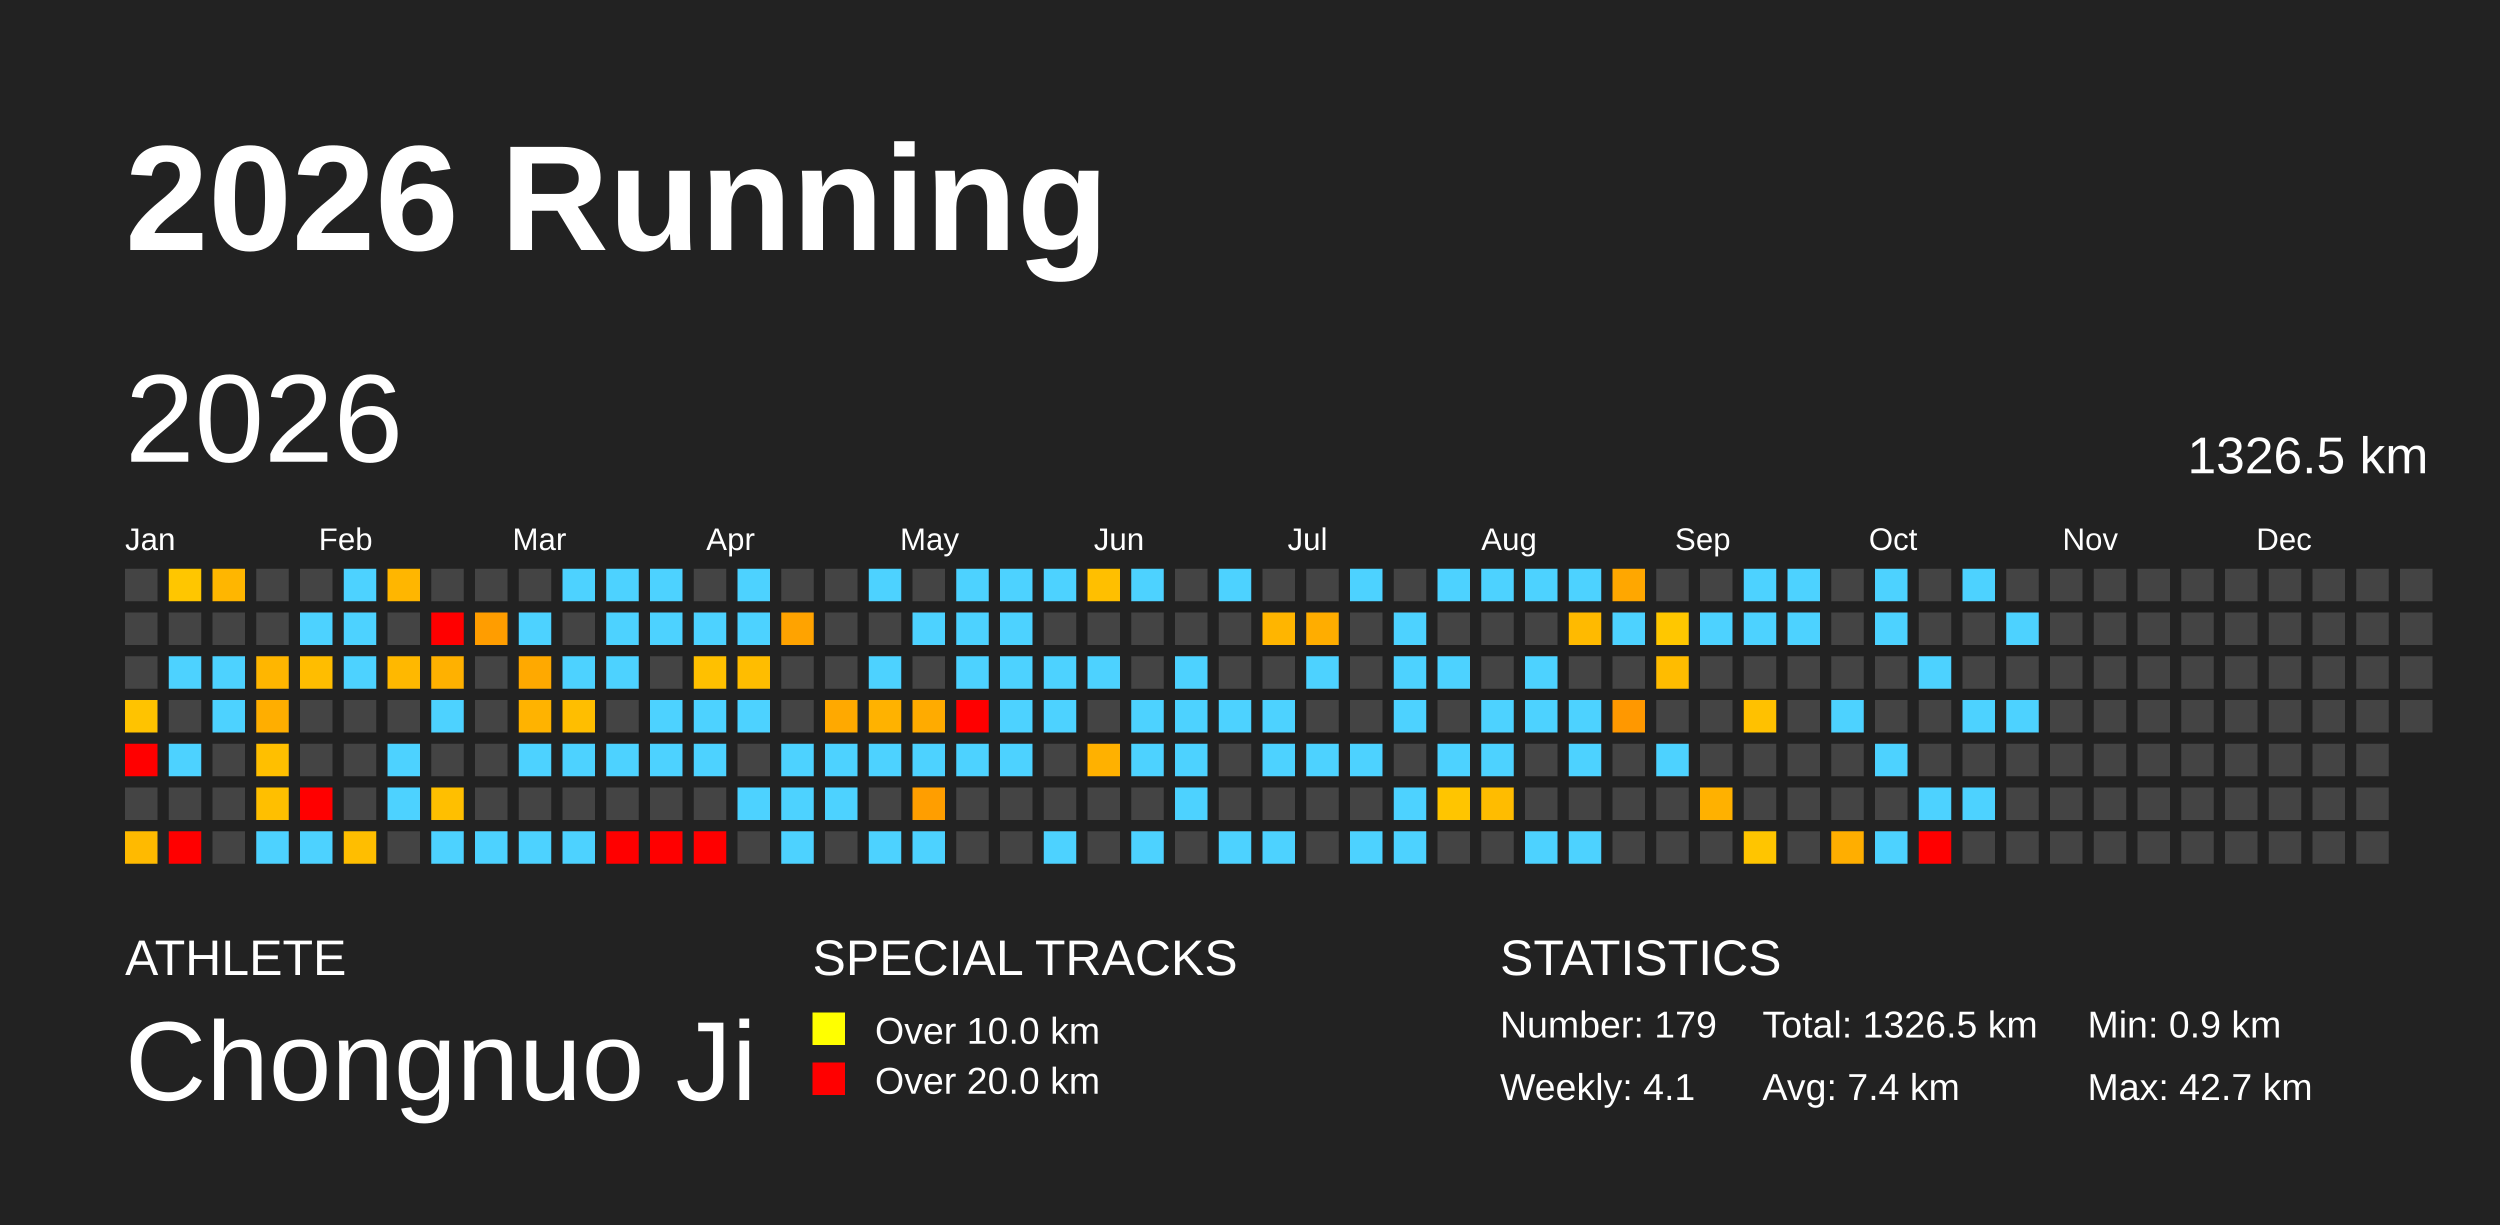
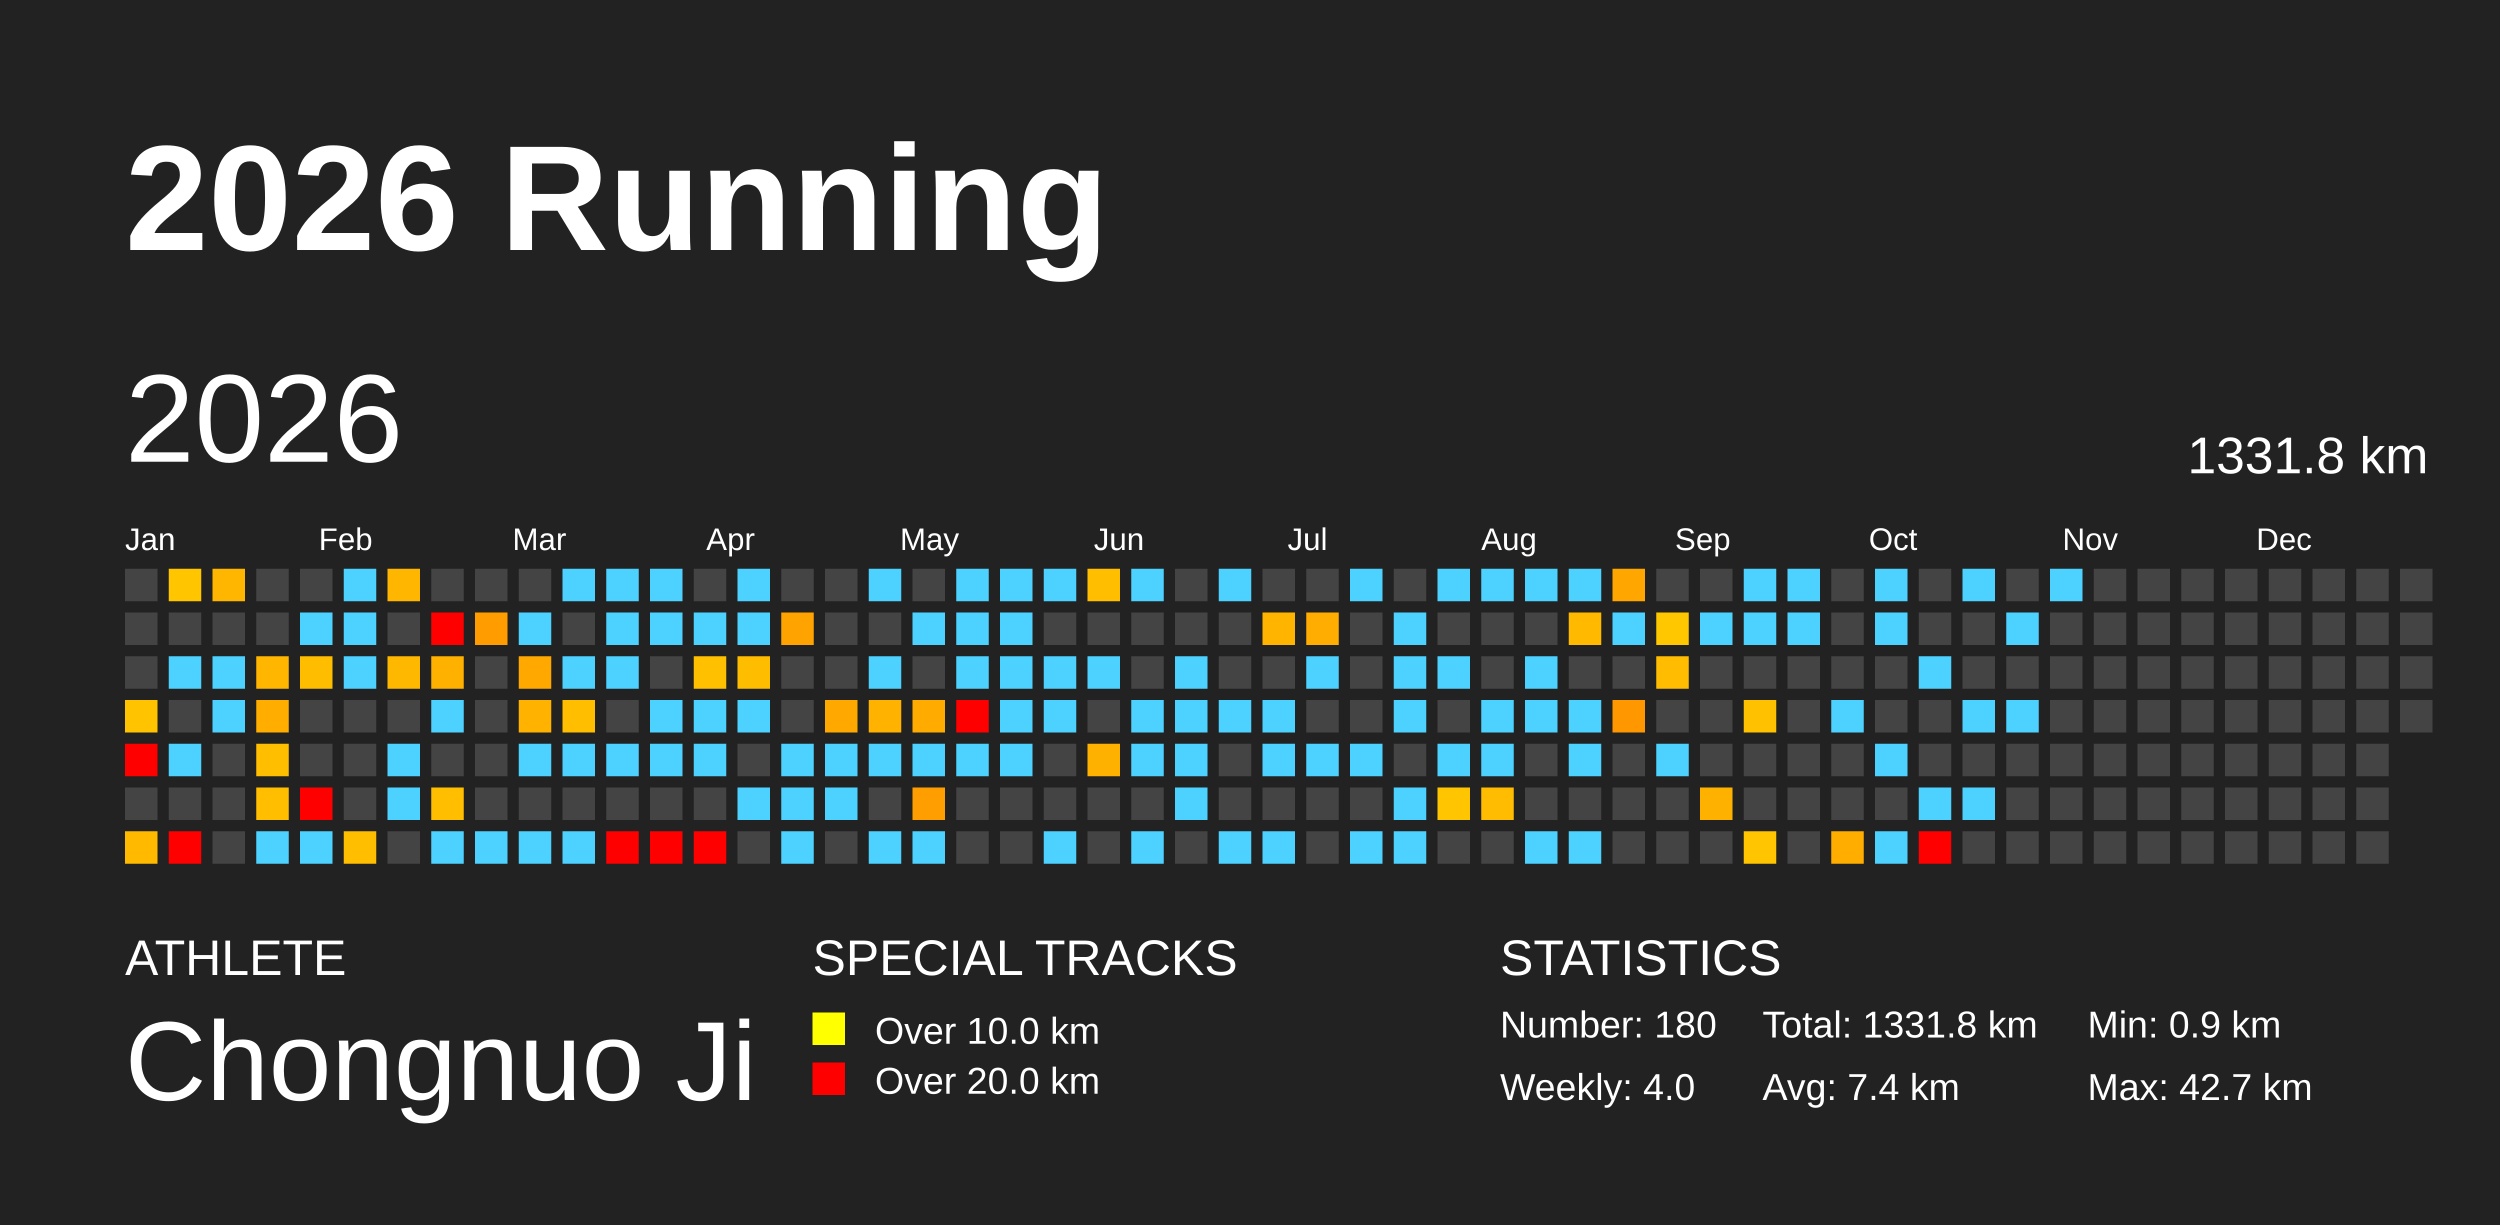
<svg xmlns="http://www.w3.org/2000/svg" baseProfile="full" height="98mm" version="1.1" viewBox="0,0,200,98" width="200mm">
  <defs />
  <rect fill="#222222" height="98" width="200" x="0" y="0" />
  <text fill="#FFFFFF" style="font-size:12px; font-family:Arial; font-weight:bold;" x="10" y="20">2026 Running</text>
  <text fill="#FFFFFF" style="font-size:4px; font-family:Arial" x="10" y="78">ATHLETE</text>
  <text fill="#FFFFFF" style="font-size:9px; font-family:Arial" x="10" y="88">Chongnuo Ji</text>
  <text fill="#FFFFFF" style="font-size:4px; font-family:Arial" x="65" y="78">SPECIAL TRACKS</text>
  <rect fill="yellow" height="2.6" width="2.6" x="65" y="81" />
  <text fill="#FFFFFF" style="font-size:3px; font-family:Arial" x="70" y="83.5">Over 10.0 km</text>
  <rect fill="red" height="2.6" width="2.6" x="65" y="85" />
  <text fill="#FFFFFF" style="font-size:3px; font-family:Arial" x="70" y="87.5">Over 20.0 km</text>
  <text fill="#FFFFFF" style="font-size:4px; font-family:Arial" x="120" y="78">STATISTICS</text>
-   <text fill="#FFFFFF" style="font-size:3px; font-family:Arial" x="120" y="83">Number: 179</text>
-   <text fill="#FFFFFF" style="font-size:3px; font-family:Arial" x="120" y="88">Weekly: 4.1</text>
-   <text fill="#FFFFFF" style="font-size:3px; font-family:Arial" x="141" y="83">Total: 1326.5 km</text>
+   <text fill="#FFFFFF" style="font-size:3px; font-family:Arial" x="120" y="83">Number: 180</text>
+   <text fill="#FFFFFF" style="font-size:3px; font-family:Arial" x="120" y="88">Weekly: 4.0</text>
+   <text fill="#FFFFFF" style="font-size:3px; font-family:Arial" x="141" y="83">Total: 1331.8 km</text>
  <text fill="#FFFFFF" style="font-size:3px; font-family:Arial" x="141" y="88">Avg: 7.4 km</text>
  <text fill="#FFFFFF" style="font-size:3px; font-family:Arial" x="167" y="83">Min: 0.9 km</text>
  <text fill="#FFFFFF" style="font-size:3px; font-family:Arial" x="167" y="88">Max: 42.7 km</text>
  <text dominant-baseline="hanging" fill="#FFFFFF" style="font-size:10.0px; font-family:Arial;" x="10" y="30">2026</text>
-   <text dominant-baseline="hanging" fill="#FFFFFF" style="font-size:4.125px; font-family:Arial;" x="175" y="35">1326.5 km</text>
+   <text dominant-baseline="hanging" fill="#FFFFFF" style="font-size:4.125px; font-family:Arial;" x="175" y="35">1331.8 km</text>
  <text fill="#FFFFFF" style="font-size:2.5px; font-family:Arial" x="10.0" y="44">Jan</text>
  <text fill="#FFFFFF" style="font-size:2.5px; font-family:Arial" x="25.5" y="44">Feb</text>
  <text fill="#FFFFFF" style="font-size:2.5px; font-family:Arial" x="41.0" y="44">Mar</text>
  <text fill="#FFFFFF" style="font-size:2.5px; font-family:Arial" x="56.5" y="44">Apr</text>
  <text fill="#FFFFFF" style="font-size:2.5px; font-family:Arial" x="72.0" y="44">May</text>
  <text fill="#FFFFFF" style="font-size:2.5px; font-family:Arial" x="87.5" y="44">Jun</text>
  <text fill="#FFFFFF" style="font-size:2.5px; font-family:Arial" x="103.0" y="44">Jul</text>
  <text fill="#FFFFFF" style="font-size:2.5px; font-family:Arial" x="118.5" y="44">Aug</text>
  <text fill="#FFFFFF" style="font-size:2.5px; font-family:Arial" x="134.0" y="44">Sep</text>
  <text fill="#FFFFFF" style="font-size:2.5px; font-family:Arial" x="149.5" y="44">Oct</text>
  <text fill="#FFFFFF" style="font-size:2.5px; font-family:Arial" x="165.0" y="44">Nov</text>
  <text fill="#FFFFFF" style="font-size:2.5px; font-family:Arial" x="180.5" y="44">Dec</text>
  <rect fill="#444444" height="2.6" width="2.6" x="10.0" y="45.5" />
  <rect fill="#444444" height="2.6" width="2.6" x="10.0" y="49.0" />
  <rect fill="#444444" height="2.6" width="2.6" x="10.0" y="52.5" />
  <rect fill="#ffc300" height="2.6" width="2.6" x="10.0" y="56.0" />
  <rect fill="red" height="2.6" width="2.6" x="10.0" y="59.5" />
  <rect fill="#444444" height="2.6" width="2.6" x="10.0" y="63.0" />
  <rect fill="#ffba00" height="2.6" width="2.6" x="10.0" y="66.5" />
  <rect fill="#ffc600" height="2.6" width="2.6" x="13.5" y="45.5" />
  <rect fill="#444444" height="2.6" width="2.6" x="13.5" y="49.0" />
  <rect fill="#4dd2ff" height="2.6" width="2.6" x="13.5" y="52.5" />
  <rect fill="#444444" height="2.6" width="2.6" x="13.5" y="56.0" />
  <rect fill="#4dd2ff" height="2.6" width="2.6" x="13.5" y="59.5" />
  <rect fill="#444444" height="2.6" width="2.6" x="13.5" y="63.0" />
  <rect fill="red" height="2.6" width="2.6" x="13.5" y="66.5" />
  <rect fill="#ffb600" height="2.6" width="2.6" x="17.0" y="45.5" />
  <rect fill="#444444" height="2.6" width="2.6" x="17.0" y="49.0" />
  <rect fill="#4dd2ff" height="2.6" width="2.6" x="17.0" y="52.5" />
  <rect fill="#4dd2ff" height="2.6" width="2.6" x="17.0" y="56.0" />
  <rect fill="#444444" height="2.6" width="2.6" x="17.0" y="59.5" />
  <rect fill="#444444" height="2.6" width="2.6" x="17.0" y="63.0" />
  <rect fill="#444444" height="2.6" width="2.6" x="17.0" y="66.5" />
  <rect fill="#444444" height="2.6" width="2.6" x="20.5" y="45.5" />
  <rect fill="#444444" height="2.6" width="2.6" x="20.5" y="49.0" />
  <rect fill="#ffb600" height="2.6" width="2.6" x="20.5" y="52.5" />
  <rect fill="#ffae00" height="2.6" width="2.6" x="20.5" y="56.0" />
  <rect fill="#ffbf00" height="2.6" width="2.6" x="20.5" y="59.5" />
  <rect fill="#ffbf00" height="2.6" width="2.6" x="20.5" y="63.0" />
  <rect fill="#4dd2ff" height="2.6" width="2.6" x="20.5" y="66.5" />
  <rect fill="#444444" height="2.6" width="2.6" x="24.0" y="45.5" />
  <rect fill="#4dd2ff" height="2.6" width="2.6" x="24.0" y="49.0" />
  <rect fill="#ffbd00" height="2.6" width="2.6" x="24.0" y="52.5" />
  <rect fill="#444444" height="2.6" width="2.6" x="24.0" y="56.0" />
  <rect fill="#444444" height="2.6" width="2.6" x="24.0" y="59.5" />
  <rect fill="red" height="2.6" width="2.6" x="24.0" y="63.0" />
  <rect fill="#4dd2ff" height="2.6" width="2.6" x="24.0" y="66.5" />
  <rect fill="#4dd2ff" height="2.6" width="2.6" x="27.5" y="45.5" />
  <rect fill="#4dd2ff" height="2.6" width="2.6" x="27.5" y="49.0" />
  <rect fill="#4dd2ff" height="2.6" width="2.6" x="27.5" y="52.5" />
  <rect fill="#444444" height="2.6" width="2.6" x="27.5" y="56.0" />
  <rect fill="#444444" height="2.6" width="2.6" x="27.5" y="59.5" />
  <rect fill="#444444" height="2.6" width="2.6" x="27.5" y="63.0" />
  <rect fill="#ffbe00" height="2.6" width="2.6" x="27.5" y="66.5" />
  <rect fill="#ffb600" height="2.6" width="2.6" x="31.0" y="45.5" />
  <rect fill="#444444" height="2.6" width="2.6" x="31.0" y="49.0" />
  <rect fill="#ffb800" height="2.6" width="2.6" x="31.0" y="52.5" />
  <rect fill="#444444" height="2.6" width="2.6" x="31.0" y="56.0" />
  <rect fill="#4dd2ff" height="2.6" width="2.6" x="31.0" y="59.5" />
  <rect fill="#4dd2ff" height="2.6" width="2.6" x="31.0" y="63.0" />
  <rect fill="#444444" height="2.6" width="2.6" x="31.0" y="66.5" />
  <rect fill="#444444" height="2.6" width="2.6" x="34.5" y="45.5" />
  <rect fill="red" height="2.6" width="2.6" x="34.5" y="49.0" />
  <rect fill="#ffb100" height="2.6" width="2.6" x="34.5" y="52.5" />
  <rect fill="#4dd2ff" height="2.6" width="2.6" x="34.5" y="56.0" />
  <rect fill="#444444" height="2.6" width="2.6" x="34.5" y="59.5" />
  <rect fill="#ffbf00" height="2.6" width="2.6" x="34.5" y="63.0" />
  <rect fill="#4dd2ff" height="2.6" width="2.6" x="34.5" y="66.5" />
  <rect fill="#444444" height="2.6" width="2.6" x="38.0" y="45.5" />
  <rect fill="#ff9d00" height="2.6" width="2.6" x="38.0" y="49.0" />
  <rect fill="#444444" height="2.6" width="2.6" x="38.0" y="52.5" />
  <rect fill="#444444" height="2.6" width="2.6" x="38.0" y="56.0" />
  <rect fill="#444444" height="2.6" width="2.6" x="38.0" y="59.5" />
  <rect fill="#444444" height="2.6" width="2.6" x="38.0" y="63.0" />
  <rect fill="#4dd2ff" height="2.6" width="2.6" x="38.0" y="66.5" />
  <rect fill="#444444" height="2.6" width="2.6" x="41.5" y="45.5" />
  <rect fill="#4dd2ff" height="2.6" width="2.6" x="41.5" y="49.0" />
  <rect fill="#ffa900" height="2.6" width="2.6" x="41.5" y="52.5" />
  <rect fill="#ffb300" height="2.6" width="2.6" x="41.5" y="56.0" />
  <rect fill="#4dd2ff" height="2.6" width="2.6" x="41.5" y="59.5" />
  <rect fill="#444444" height="2.6" width="2.6" x="41.5" y="63.0" />
  <rect fill="#4dd2ff" height="2.6" width="2.6" x="41.5" y="66.5" />
  <rect fill="#4dd2ff" height="2.6" width="2.6" x="45.0" y="45.5" />
  <rect fill="#444444" height="2.6" width="2.6" x="45.0" y="49.0" />
  <rect fill="#4dd2ff" height="2.6" width="2.6" x="45.0" y="52.5" />
  <rect fill="#ffbe00" height="2.6" width="2.6" x="45.0" y="56.0" />
  <rect fill="#4dd2ff" height="2.6" width="2.6" x="45.0" y="59.5" />
  <rect fill="#444444" height="2.6" width="2.6" x="45.0" y="63.0" />
  <rect fill="#4dd2ff" height="2.6" width="2.6" x="45.0" y="66.5" />
  <rect fill="#4dd2ff" height="2.6" width="2.6" x="48.5" y="45.5" />
  <rect fill="#4dd2ff" height="2.6" width="2.6" x="48.5" y="49.0" />
  <rect fill="#4dd2ff" height="2.6" width="2.6" x="48.5" y="52.5" />
  <rect fill="#444444" height="2.6" width="2.6" x="48.5" y="56.0" />
  <rect fill="#4dd2ff" height="2.6" width="2.6" x="48.5" y="59.5" />
  <rect fill="#444444" height="2.6" width="2.6" x="48.5" y="63.0" />
  <rect fill="red" height="2.6" width="2.6" x="48.5" y="66.5" />
  <rect fill="#4dd2ff" height="2.6" width="2.6" x="52.0" y="45.5" />
  <rect fill="#4dd2ff" height="2.6" width="2.6" x="52.0" y="49.0" />
  <rect fill="#444444" height="2.6" width="2.6" x="52.0" y="52.5" />
  <rect fill="#4dd2ff" height="2.6" width="2.6" x="52.0" y="56.0" />
  <rect fill="#4dd2ff" height="2.6" width="2.6" x="52.0" y="59.5" />
  <rect fill="#444444" height="2.6" width="2.6" x="52.0" y="63.0" />
  <rect fill="red" height="2.6" width="2.6" x="52.0" y="66.5" />
  <rect fill="#444444" height="2.6" width="2.6" x="55.5" y="45.5" />
  <rect fill="#4dd2ff" height="2.6" width="2.6" x="55.5" y="49.0" />
  <rect fill="#ffc000" height="2.6" width="2.6" x="55.5" y="52.5" />
  <rect fill="#4dd2ff" height="2.6" width="2.6" x="55.5" y="56.0" />
  <rect fill="#4dd2ff" height="2.6" width="2.6" x="55.5" y="59.5" />
  <rect fill="#444444" height="2.6" width="2.6" x="55.5" y="63.0" />
  <rect fill="red" height="2.6" width="2.6" x="55.5" y="66.5" />
  <rect fill="#4dd2ff" height="2.6" width="2.6" x="59.0" y="45.5" />
  <rect fill="#4dd2ff" height="2.6" width="2.6" x="59.0" y="49.0" />
  <rect fill="#ffbd00" height="2.6" width="2.6" x="59.0" y="52.5" />
  <rect fill="#4dd2ff" height="2.6" width="2.6" x="59.0" y="56.0" />
  <rect fill="#444444" height="2.6" width="2.6" x="59.0" y="59.5" />
  <rect fill="#4dd2ff" height="2.6" width="2.6" x="59.0" y="63.0" />
  <rect fill="#444444" height="2.6" width="2.6" x="59.0" y="66.5" />
  <rect fill="#444444" height="2.6" width="2.6" x="62.5" y="45.5" />
  <rect fill="#ffa300" height="2.6" width="2.6" x="62.5" y="49.0" />
  <rect fill="#444444" height="2.6" width="2.6" x="62.5" y="52.5" />
  <rect fill="#444444" height="2.6" width="2.6" x="62.5" y="56.0" />
  <rect fill="#4dd2ff" height="2.6" width="2.6" x="62.5" y="59.5" />
  <rect fill="#4dd2ff" height="2.6" width="2.6" x="62.5" y="63.0" />
  <rect fill="#4dd2ff" height="2.6" width="2.6" x="62.5" y="66.5" />
  <rect fill="#444444" height="2.6" width="2.6" x="66.0" y="45.5" />
  <rect fill="#444444" height="2.6" width="2.6" x="66.0" y="49.0" />
  <rect fill="#444444" height="2.6" width="2.6" x="66.0" y="52.5" />
  <rect fill="#ffa900" height="2.6" width="2.6" x="66.0" y="56.0" />
  <rect fill="#4dd2ff" height="2.6" width="2.6" x="66.0" y="59.5" />
  <rect fill="#4dd2ff" height="2.6" width="2.6" x="66.0" y="63.0" />
  <rect fill="#444444" height="2.6" width="2.6" x="66.0" y="66.5" />
  <rect fill="#4dd2ff" height="2.6" width="2.6" x="69.5" y="45.5" />
  <rect fill="#444444" height="2.6" width="2.6" x="69.5" y="49.0" />
  <rect fill="#4dd2ff" height="2.6" width="2.6" x="69.5" y="52.5" />
  <rect fill="#ffb200" height="2.6" width="2.6" x="69.5" y="56.0" />
  <rect fill="#4dd2ff" height="2.6" width="2.6" x="69.5" y="59.5" />
  <rect fill="#444444" height="2.6" width="2.6" x="69.5" y="63.0" />
  <rect fill="#4dd2ff" height="2.6" width="2.6" x="69.5" y="66.5" />
  <rect fill="#444444" height="2.6" width="2.6" x="73.0" y="45.5" />
  <rect fill="#4dd2ff" height="2.6" width="2.6" x="73.0" y="49.0" />
  <rect fill="#444444" height="2.6" width="2.6" x="73.0" y="52.5" />
  <rect fill="#ffab00" height="2.6" width="2.6" x="73.0" y="56.0" />
  <rect fill="#4dd2ff" height="2.6" width="2.6" x="73.0" y="59.5" />
  <rect fill="#ff9e00" height="2.6" width="2.6" x="73.0" y="63.0" />
  <rect fill="#4dd2ff" height="2.6" width="2.6" x="73.0" y="66.5" />
  <rect fill="#4dd2ff" height="2.6" width="2.6" x="76.5" y="45.5" />
  <rect fill="#4dd2ff" height="2.6" width="2.6" x="76.5" y="49.0" />
  <rect fill="#4dd2ff" height="2.6" width="2.6" x="76.5" y="52.5" />
  <rect fill="red" height="2.6" width="2.6" x="76.5" y="56.0" />
  <rect fill="#4dd2ff" height="2.6" width="2.6" x="76.5" y="59.5" />
  <rect fill="#444444" height="2.6" width="2.6" x="76.5" y="63.0" />
  <rect fill="#444444" height="2.6" width="2.6" x="76.5" y="66.5" />
  <rect fill="#4dd2ff" height="2.6" width="2.6" x="80.0" y="45.5" />
  <rect fill="#4dd2ff" height="2.6" width="2.6" x="80.0" y="49.0" />
  <rect fill="#4dd2ff" height="2.6" width="2.6" x="80.0" y="52.5" />
  <rect fill="#4dd2ff" height="2.6" width="2.6" x="80.0" y="56.0" />
  <rect fill="#4dd2ff" height="2.6" width="2.6" x="80.0" y="59.5" />
  <rect fill="#444444" height="2.6" width="2.6" x="80.0" y="63.0" />
  <rect fill="#444444" height="2.6" width="2.6" x="80.0" y="66.5" />
  <rect fill="#4dd2ff" height="2.6" width="2.6" x="83.5" y="45.5" />
  <rect fill="#444444" height="2.6" width="2.6" x="83.5" y="49.0" />
  <rect fill="#4dd2ff" height="2.6" width="2.6" x="83.5" y="52.5" />
  <rect fill="#4dd2ff" height="2.6" width="2.6" x="83.5" y="56.0" />
  <rect fill="#444444" height="2.6" width="2.6" x="83.5" y="59.5" />
  <rect fill="#444444" height="2.6" width="2.6" x="83.5" y="63.0" />
  <rect fill="#4dd2ff" height="2.6" width="2.6" x="83.5" y="66.5" />
  <rect fill="#ffbf00" height="2.6" width="2.6" x="87.0" y="45.5" />
  <rect fill="#444444" height="2.6" width="2.6" x="87.0" y="49.0" />
  <rect fill="#4dd2ff" height="2.6" width="2.6" x="87.0" y="52.5" />
  <rect fill="#444444" height="2.6" width="2.6" x="87.0" y="56.0" />
  <rect fill="#ffb100" height="2.6" width="2.6" x="87.0" y="59.5" />
  <rect fill="#444444" height="2.6" width="2.6" x="87.0" y="63.0" />
  <rect fill="#444444" height="2.6" width="2.6" x="87.0" y="66.5" />
  <rect fill="#4dd2ff" height="2.6" width="2.6" x="90.5" y="45.5" />
  <rect fill="#444444" height="2.6" width="2.6" x="90.5" y="49.0" />
  <rect fill="#444444" height="2.6" width="2.6" x="90.5" y="52.5" />
  <rect fill="#4dd2ff" height="2.6" width="2.6" x="90.5" y="56.0" />
  <rect fill="#4dd2ff" height="2.6" width="2.6" x="90.5" y="59.5" />
  <rect fill="#444444" height="2.6" width="2.6" x="90.5" y="63.0" />
  <rect fill="#4dd2ff" height="2.6" width="2.6" x="90.5" y="66.5" />
  <rect fill="#444444" height="2.6" width="2.6" x="94.0" y="45.5" />
  <rect fill="#444444" height="2.6" width="2.6" x="94.0" y="49.0" />
  <rect fill="#4dd2ff" height="2.6" width="2.6" x="94.0" y="52.5" />
  <rect fill="#4dd2ff" height="2.6" width="2.6" x="94.0" y="56.0" />
  <rect fill="#4dd2ff" height="2.6" width="2.6" x="94.0" y="59.5" />
  <rect fill="#4dd2ff" height="2.6" width="2.6" x="94.0" y="63.0" />
  <rect fill="#444444" height="2.6" width="2.6" x="94.0" y="66.5" />
  <rect fill="#4dd2ff" height="2.6" width="2.6" x="97.5" y="45.5" />
  <rect fill="#444444" height="2.6" width="2.6" x="97.5" y="49.0" />
  <rect fill="#444444" height="2.6" width="2.6" x="97.5" y="52.5" />
  <rect fill="#4dd2ff" height="2.6" width="2.6" x="97.5" y="56.0" />
  <rect fill="#444444" height="2.6" width="2.6" x="97.5" y="59.5" />
  <rect fill="#444444" height="2.6" width="2.6" x="97.5" y="63.0" />
  <rect fill="#4dd2ff" height="2.6" width="2.6" x="97.5" y="66.5" />
  <rect fill="#444444" height="2.6" width="2.6" x="101.0" y="45.5" />
  <rect fill="#ffb500" height="2.6" width="2.6" x="101.0" y="49.0" />
  <rect fill="#444444" height="2.6" width="2.6" x="101.0" y="52.5" />
  <rect fill="#4dd2ff" height="2.6" width="2.6" x="101.0" y="56.0" />
  <rect fill="#4dd2ff" height="2.6" width="2.6" x="101.0" y="59.5" />
  <rect fill="#444444" height="2.6" width="2.6" x="101.0" y="63.0" />
  <rect fill="#4dd2ff" height="2.6" width="2.6" x="101.0" y="66.5" />
  <rect fill="#444444" height="2.6" width="2.6" x="104.5" y="45.5" />
  <rect fill="#ffad00" height="2.6" width="2.6" x="104.5" y="49.0" />
  <rect fill="#4dd2ff" height="2.6" width="2.6" x="104.5" y="52.5" />
  <rect fill="#444444" height="2.6" width="2.6" x="104.5" y="56.0" />
  <rect fill="#4dd2ff" height="2.6" width="2.6" x="104.5" y="59.5" />
  <rect fill="#444444" height="2.6" width="2.6" x="104.5" y="63.0" />
  <rect fill="#444444" height="2.6" width="2.6" x="104.5" y="66.5" />
  <rect fill="#4dd2ff" height="2.6" width="2.6" x="108.0" y="45.5" />
  <rect fill="#444444" height="2.6" width="2.6" x="108.0" y="49.0" />
  <rect fill="#444444" height="2.6" width="2.6" x="108.0" y="52.5" />
  <rect fill="#444444" height="2.6" width="2.6" x="108.0" y="56.0" />
  <rect fill="#4dd2ff" height="2.6" width="2.6" x="108.0" y="59.5" />
  <rect fill="#444444" height="2.6" width="2.6" x="108.0" y="63.0" />
  <rect fill="#4dd2ff" height="2.6" width="2.6" x="108.0" y="66.5" />
  <rect fill="#444444" height="2.6" width="2.6" x="111.5" y="45.5" />
  <rect fill="#4dd2ff" height="2.6" width="2.6" x="111.5" y="49.0" />
  <rect fill="#4dd2ff" height="2.6" width="2.6" x="111.5" y="52.5" />
  <rect fill="#4dd2ff" height="2.6" width="2.6" x="111.5" y="56.0" />
  <rect fill="#444444" height="2.6" width="2.6" x="111.5" y="59.5" />
  <rect fill="#4dd2ff" height="2.6" width="2.6" x="111.5" y="63.0" />
  <rect fill="#4dd2ff" height="2.6" width="2.6" x="111.5" y="66.5" />
  <rect fill="#4dd2ff" height="2.6" width="2.6" x="115.0" y="45.5" />
  <rect fill="#444444" height="2.6" width="2.6" x="115.0" y="49.0" />
  <rect fill="#4dd2ff" height="2.6" width="2.6" x="115.0" y="52.5" />
  <rect fill="#444444" height="2.6" width="2.6" x="115.0" y="56.0" />
  <rect fill="#4dd2ff" height="2.6" width="2.6" x="115.0" y="59.5" />
  <rect fill="#ffc500" height="2.6" width="2.6" x="115.0" y="63.0" />
  <rect fill="#444444" height="2.6" width="2.6" x="115.0" y="66.5" />
  <rect fill="#4dd2ff" height="2.6" width="2.6" x="118.5" y="45.5" />
  <rect fill="#444444" height="2.6" width="2.6" x="118.5" y="49.0" />
  <rect fill="#444444" height="2.6" width="2.6" x="118.5" y="52.5" />
  <rect fill="#4dd2ff" height="2.6" width="2.6" x="118.5" y="56.0" />
  <rect fill="#4dd2ff" height="2.6" width="2.6" x="118.5" y="59.5" />
  <rect fill="#ffbc00" height="2.6" width="2.6" x="118.5" y="63.0" />
  <rect fill="#444444" height="2.6" width="2.6" x="118.5" y="66.5" />
  <rect fill="#4dd2ff" height="2.6" width="2.6" x="122.0" y="45.5" />
  <rect fill="#444444" height="2.6" width="2.6" x="122.0" y="49.0" />
  <rect fill="#4dd2ff" height="2.6" width="2.6" x="122.0" y="52.5" />
  <rect fill="#4dd2ff" height="2.6" width="2.6" x="122.0" y="56.0" />
  <rect fill="#444444" height="2.6" width="2.6" x="122.0" y="59.5" />
  <rect fill="#444444" height="2.6" width="2.6" x="122.0" y="63.0" />
  <rect fill="#4dd2ff" height="2.6" width="2.6" x="122.0" y="66.5" />
  <rect fill="#4dd2ff" height="2.6" width="2.6" x="125.5" y="45.5" />
  <rect fill="#ffba00" height="2.6" width="2.6" x="125.5" y="49.0" />
  <rect fill="#444444" height="2.6" width="2.6" x="125.5" y="52.5" />
  <rect fill="#4dd2ff" height="2.6" width="2.6" x="125.5" y="56.0" />
  <rect fill="#4dd2ff" height="2.6" width="2.6" x="125.5" y="59.5" />
  <rect fill="#444444" height="2.6" width="2.6" x="125.5" y="63.0" />
  <rect fill="#4dd2ff" height="2.6" width="2.6" x="125.5" y="66.5" />
  <rect fill="#ffa700" height="2.6" width="2.6" x="129.0" y="45.5" />
  <rect fill="#4dd2ff" height="2.6" width="2.6" x="129.0" y="49.0" />
  <rect fill="#444444" height="2.6" width="2.6" x="129.0" y="52.5" />
  <rect fill="#ff9800" height="2.6" width="2.6" x="129.0" y="56.0" />
  <rect fill="#444444" height="2.6" width="2.6" x="129.0" y="59.5" />
  <rect fill="#444444" height="2.6" width="2.6" x="129.0" y="63.0" />
  <rect fill="#444444" height="2.6" width="2.6" x="129.0" y="66.5" />
  <rect fill="#444444" height="2.6" width="2.6" x="132.5" y="45.5" />
  <rect fill="#ffc700" height="2.6" width="2.6" x="132.5" y="49.0" />
  <rect fill="#ffbc00" height="2.6" width="2.6" x="132.5" y="52.5" />
  <rect fill="#444444" height="2.6" width="2.6" x="132.5" y="56.0" />
  <rect fill="#4dd2ff" height="2.6" width="2.6" x="132.5" y="59.5" />
  <rect fill="#444444" height="2.6" width="2.6" x="132.5" y="63.0" />
  <rect fill="#444444" height="2.6" width="2.6" x="132.5" y="66.5" />
  <rect fill="#444444" height="2.6" width="2.6" x="136.0" y="45.5" />
  <rect fill="#4dd2ff" height="2.6" width="2.6" x="136.0" y="49.0" />
  <rect fill="#444444" height="2.6" width="2.6" x="136.0" y="52.5" />
  <rect fill="#444444" height="2.6" width="2.6" x="136.0" y="56.0" />
  <rect fill="#444444" height="2.6" width="2.6" x="136.0" y="59.5" />
  <rect fill="#ffb100" height="2.6" width="2.6" x="136.0" y="63.0" />
  <rect fill="#444444" height="2.6" width="2.6" x="136.0" y="66.5" />
  <rect fill="#4dd2ff" height="2.6" width="2.6" x="139.5" y="45.5" />
  <rect fill="#4dd2ff" height="2.6" width="2.6" x="139.5" y="49.0" />
  <rect fill="#444444" height="2.6" width="2.6" x="139.5" y="52.5" />
  <rect fill="#ffc100" height="2.6" width="2.6" x="139.5" y="56.0" />
  <rect fill="#444444" height="2.6" width="2.6" x="139.5" y="59.5" />
  <rect fill="#444444" height="2.6" width="2.6" x="139.5" y="63.0" />
  <rect fill="#ffc500" height="2.6" width="2.6" x="139.5" y="66.5" />
  <rect fill="#4dd2ff" height="2.6" width="2.6" x="143.0" y="45.5" />
  <rect fill="#4dd2ff" height="2.6" width="2.6" x="143.0" y="49.0" />
  <rect fill="#444444" height="2.6" width="2.6" x="143.0" y="52.5" />
  <rect fill="#444444" height="2.6" width="2.6" x="143.0" y="56.0" />
  <rect fill="#444444" height="2.6" width="2.6" x="143.0" y="59.5" />
  <rect fill="#444444" height="2.6" width="2.6" x="143.0" y="63.0" />
  <rect fill="#444444" height="2.6" width="2.6" x="143.0" y="66.5" />
  <rect fill="#444444" height="2.6" width="2.6" x="146.5" y="45.5" />
  <rect fill="#444444" height="2.6" width="2.6" x="146.5" y="49.0" />
  <rect fill="#444444" height="2.6" width="2.6" x="146.5" y="52.5" />
  <rect fill="#4dd2ff" height="2.6" width="2.6" x="146.5" y="56.0" />
  <rect fill="#444444" height="2.6" width="2.6" x="146.5" y="59.5" />
  <rect fill="#444444" height="2.6" width="2.6" x="146.5" y="63.0" />
  <rect fill="#ffae00" height="2.6" width="2.6" x="146.5" y="66.5" />
  <rect fill="#4dd2ff" height="2.6" width="2.6" x="150.0" y="45.5" />
  <rect fill="#4dd2ff" height="2.6" width="2.6" x="150.0" y="49.0" />
  <rect fill="#444444" height="2.6" width="2.6" x="150.0" y="52.5" />
  <rect fill="#444444" height="2.6" width="2.6" x="150.0" y="56.0" />
  <rect fill="#4dd2ff" height="2.6" width="2.6" x="150.0" y="59.5" />
  <rect fill="#444444" height="2.6" width="2.6" x="150.0" y="63.0" />
  <rect fill="#4dd2ff" height="2.6" width="2.6" x="150.0" y="66.5" />
  <rect fill="#444444" height="2.6" width="2.6" x="153.5" y="45.5" />
  <rect fill="#444444" height="2.6" width="2.6" x="153.5" y="49.0" />
  <rect fill="#4dd2ff" height="2.6" width="2.6" x="153.5" y="52.5" />
  <rect fill="#444444" height="2.6" width="2.6" x="153.5" y="56.0" />
  <rect fill="#444444" height="2.6" width="2.6" x="153.5" y="59.5" />
  <rect fill="#4dd2ff" height="2.6" width="2.6" x="153.5" y="63.0" />
  <rect fill="red" height="2.6" width="2.6" x="153.5" y="66.5" />
  <rect fill="#4dd2ff" height="2.6" width="2.6" x="157.0" y="45.5" />
  <rect fill="#444444" height="2.6" width="2.6" x="157.0" y="49.0" />
  <rect fill="#444444" height="2.6" width="2.6" x="157.0" y="52.5" />
  <rect fill="#4dd2ff" height="2.6" width="2.6" x="157.0" y="56.0" />
  <rect fill="#444444" height="2.6" width="2.6" x="157.0" y="59.5" />
  <rect fill="#4dd2ff" height="2.6" width="2.6" x="157.0" y="63.0" />
  <rect fill="#444444" height="2.6" width="2.6" x="157.0" y="66.5" />
  <rect fill="#444444" height="2.6" width="2.6" x="160.5" y="45.5" />
  <rect fill="#4dd2ff" height="2.6" width="2.6" x="160.5" y="49.0" />
  <rect fill="#444444" height="2.6" width="2.6" x="160.5" y="52.5" />
  <rect fill="#4dd2ff" height="2.6" width="2.6" x="160.5" y="56.0" />
  <rect fill="#444444" height="2.6" width="2.6" x="160.5" y="59.5" />
  <rect fill="#444444" height="2.6" width="2.6" x="160.5" y="63.0" />
  <rect fill="#444444" height="2.6" width="2.6" x="160.5" y="66.5" />
-   <rect fill="#444444" height="2.6" width="2.6" x="164.0" y="45.5" />
+   <rect fill="#4dd2ff" height="2.6" width="2.6" x="164.0" y="45.5" />
  <rect fill="#444444" height="2.6" width="2.6" x="164.0" y="49.0" />
  <rect fill="#444444" height="2.6" width="2.6" x="164.0" y="52.5" />
  <rect fill="#444444" height="2.6" width="2.6" x="164.0" y="56.0" />
  <rect fill="#444444" height="2.6" width="2.6" x="164.0" y="59.5" />
  <rect fill="#444444" height="2.6" width="2.6" x="164.0" y="63.0" />
  <rect fill="#444444" height="2.6" width="2.6" x="164.0" y="66.5" />
  <rect fill="#444444" height="2.6" width="2.6" x="167.5" y="45.5" />
  <rect fill="#444444" height="2.6" width="2.6" x="167.5" y="49.0" />
  <rect fill="#444444" height="2.6" width="2.6" x="167.5" y="52.5" />
  <rect fill="#444444" height="2.6" width="2.6" x="167.5" y="56.0" />
  <rect fill="#444444" height="2.6" width="2.6" x="167.5" y="59.5" />
  <rect fill="#444444" height="2.6" width="2.6" x="167.5" y="63.0" />
  <rect fill="#444444" height="2.6" width="2.6" x="167.5" y="66.5" />
  <rect fill="#444444" height="2.6" width="2.6" x="171.0" y="45.5" />
  <rect fill="#444444" height="2.6" width="2.6" x="171.0" y="49.0" />
  <rect fill="#444444" height="2.6" width="2.6" x="171.0" y="52.5" />
  <rect fill="#444444" height="2.6" width="2.6" x="171.0" y="56.0" />
  <rect fill="#444444" height="2.6" width="2.6" x="171.0" y="59.5" />
  <rect fill="#444444" height="2.6" width="2.6" x="171.0" y="63.0" />
  <rect fill="#444444" height="2.6" width="2.6" x="171.0" y="66.5" />
  <rect fill="#444444" height="2.6" width="2.6" x="174.5" y="45.5" />
  <rect fill="#444444" height="2.6" width="2.6" x="174.5" y="49.0" />
  <rect fill="#444444" height="2.6" width="2.6" x="174.5" y="52.5" />
  <rect fill="#444444" height="2.6" width="2.6" x="174.5" y="56.0" />
  <rect fill="#444444" height="2.6" width="2.6" x="174.5" y="59.5" />
  <rect fill="#444444" height="2.6" width="2.6" x="174.5" y="63.0" />
  <rect fill="#444444" height="2.6" width="2.6" x="174.5" y="66.5" />
  <rect fill="#444444" height="2.6" width="2.6" x="178.0" y="45.5" />
  <rect fill="#444444" height="2.6" width="2.6" x="178.0" y="49.0" />
  <rect fill="#444444" height="2.6" width="2.6" x="178.0" y="52.5" />
  <rect fill="#444444" height="2.6" width="2.6" x="178.0" y="56.0" />
  <rect fill="#444444" height="2.6" width="2.6" x="178.0" y="59.5" />
  <rect fill="#444444" height="2.6" width="2.6" x="178.0" y="63.0" />
  <rect fill="#444444" height="2.6" width="2.6" x="178.0" y="66.5" />
  <rect fill="#444444" height="2.6" width="2.6" x="181.5" y="45.5" />
  <rect fill="#444444" height="2.6" width="2.6" x="181.5" y="49.0" />
  <rect fill="#444444" height="2.6" width="2.6" x="181.5" y="52.5" />
  <rect fill="#444444" height="2.6" width="2.6" x="181.5" y="56.0" />
  <rect fill="#444444" height="2.6" width="2.6" x="181.5" y="59.5" />
  <rect fill="#444444" height="2.6" width="2.6" x="181.5" y="63.0" />
  <rect fill="#444444" height="2.6" width="2.6" x="181.5" y="66.5" />
  <rect fill="#444444" height="2.6" width="2.6" x="185.0" y="45.5" />
  <rect fill="#444444" height="2.6" width="2.6" x="185.0" y="49.0" />
  <rect fill="#444444" height="2.6" width="2.6" x="185.0" y="52.5" />
  <rect fill="#444444" height="2.6" width="2.6" x="185.0" y="56.0" />
  <rect fill="#444444" height="2.6" width="2.6" x="185.0" y="59.5" />
  <rect fill="#444444" height="2.6" width="2.6" x="185.0" y="63.0" />
  <rect fill="#444444" height="2.6" width="2.6" x="185.0" y="66.5" />
  <rect fill="#444444" height="2.6" width="2.6" x="188.5" y="45.5" />
  <rect fill="#444444" height="2.6" width="2.6" x="188.5" y="49.0" />
  <rect fill="#444444" height="2.6" width="2.6" x="188.5" y="52.5" />
  <rect fill="#444444" height="2.6" width="2.6" x="188.5" y="56.0" />
  <rect fill="#444444" height="2.6" width="2.6" x="188.5" y="59.5" />
  <rect fill="#444444" height="2.6" width="2.6" x="188.5" y="63.0" />
  <rect fill="#444444" height="2.6" width="2.6" x="188.5" y="66.5" />
  <rect fill="#444444" height="2.6" width="2.6" x="192.0" y="45.5" />
  <rect fill="#444444" height="2.6" width="2.6" x="192.0" y="49.0" />
  <rect fill="#444444" height="2.6" width="2.6" x="192.0" y="52.5" />
  <rect fill="#444444" height="2.6" width="2.6" x="192.0" y="56.0" />
</svg>
